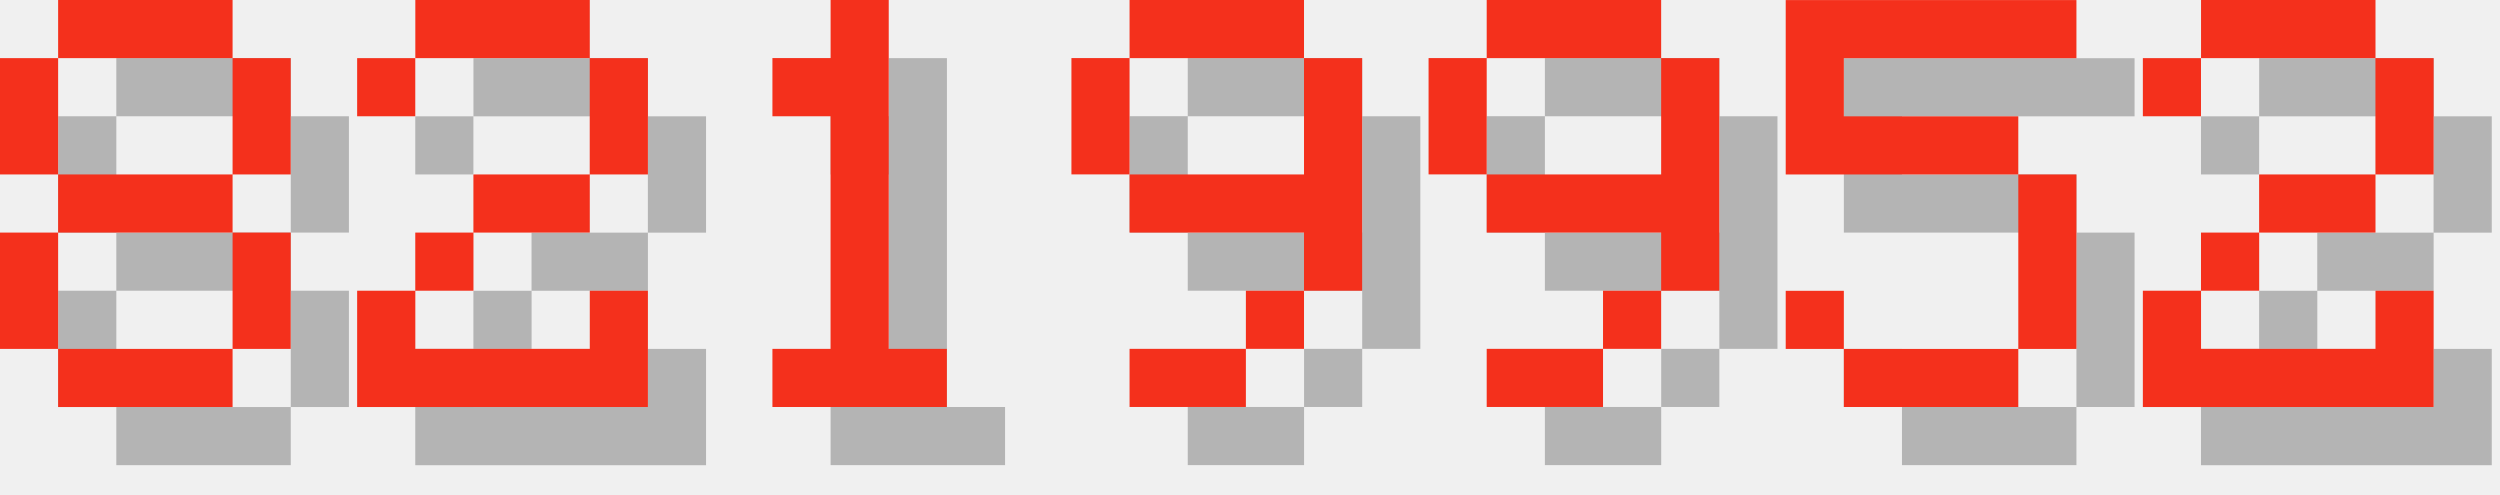
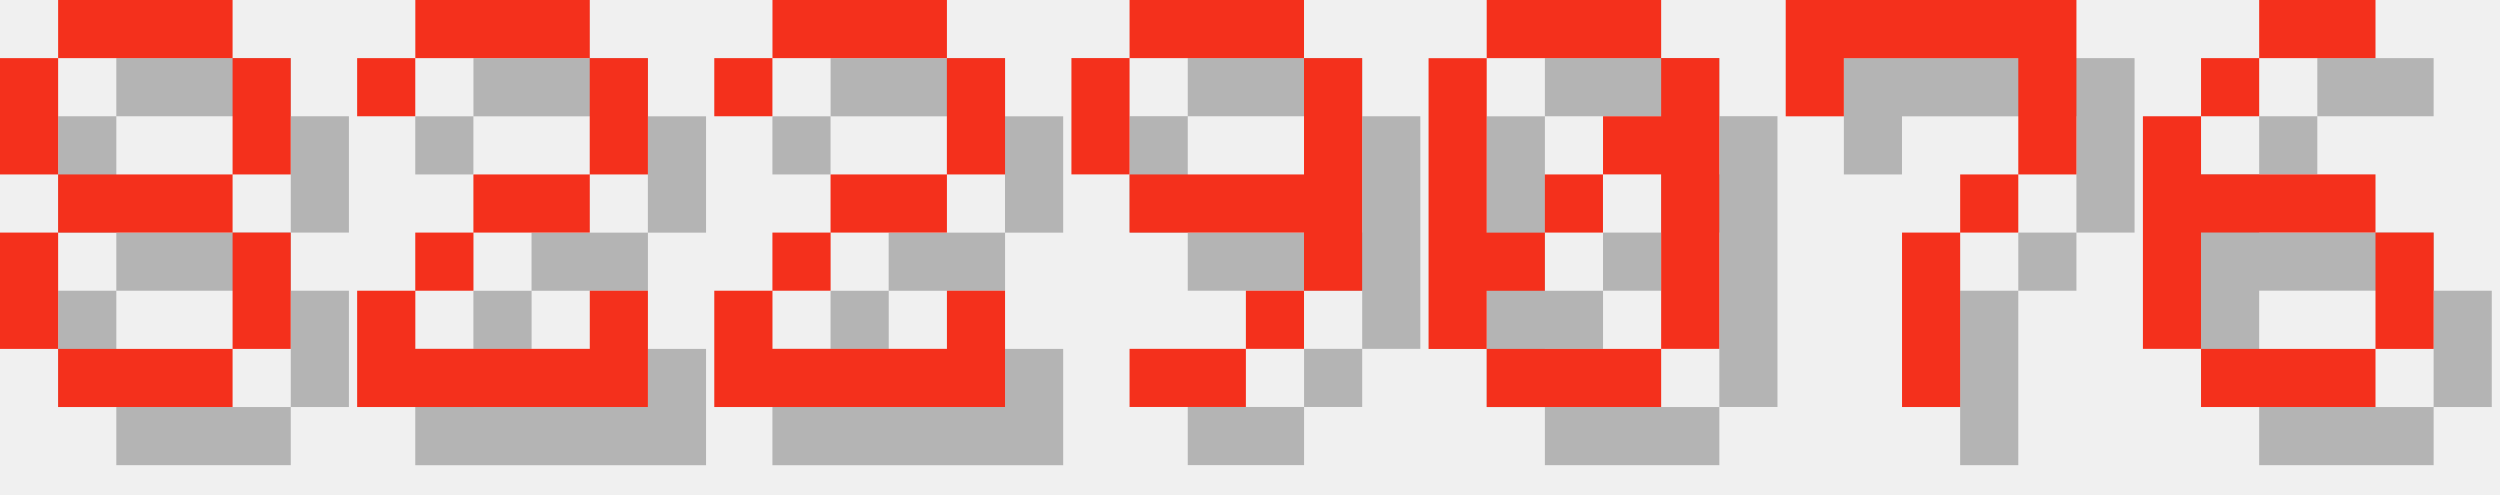
<svg xmlns="http://www.w3.org/2000/svg" version="1.1" width="182.0" height="36">
  <style>
        .text-foreground {
            fill: #F4301C;
        }
        .text-shadow {
            fill: #000000;
            fill-opacity: 0.25;
        }
    </style>
  <g class="digit" id="digit_8" transform="translate(0.0, 0), scale(4)">
    <path id="digit_8_shadow" class="text-shadow" d="m2.117 1.058v1.058h3.175v-1.058h-3.175zm3.175 1.058v2.117h1.058v-2.117h-1.058zm0 2.117h-3.175v1.058h3.175v-1.058zm0 1.058v2.117h1.058v-2.117h-1.058zm0 2.117h-3.175v1.058h3.175v-1.058zm-3.175 0v-2.117h-1.058v2.117h1.058zm0-3.175v-2.117h-1.058v2.117h1.058z" fill-opacity=".5" style="paint-order:stroke fill markers" />
    <path id="digit_8_fg" class="text-foreground" d="m1.058 0v1.058h3.175v-1.058h-3.175zm3.175 1.058v2.117h1.058v-2.117h-1.058zm0 2.117h-3.175v1.058h3.175v-1.058zm0 1.058v2.117h1.058v-2.117h-1.058zm0 2.117h-3.175v1.058h3.175v-1.058zm-3.175 0v-2.117h-1.058v2.117h1.058zm0-3.175v-2.117h-1.058v2.117h1.058z" fill="#fff" style="paint-order:stroke fill markers" />
  </g>
  <g class="digit" id="digit_2" transform="translate(26.0, 0), scale(4)">
    <path id="digit_2_shadow" class="text-shadow" d="m1.058 2.117v1.058h1.058v-1.058h3.175v2.117h-2.117v1.058h-1.058v1.058h-1.058v2.117h5.292v-2.117h-1.058v1.058h-3.175v-1.058h1.058v-1.058h2.117v-1.058h1.058v-2.117h-1.058v-1.058h-3.175v1.058h-1.058z" fill-opacity=".5" style="paint-order:stroke fill markers" />
    <path id="digit_2_fg" class="text-foreground" d="m0 1.058v1.058h1.058v-1.058h3.175v2.117h-2.117v1.058h-1.058v1.058h-1.058v2.117h5.292v-2.117h-1.058v1.058h-3.175v-1.058h1.058v-1.058h2.117v-1.058h1.058v-2.117h-1.058v-1.058h-3.175v1.058h-1.058z" fill="#fff" style="paint-order:stroke fill markers" />
  </g>
-   <g class="digit" id="digit_1" transform="translate(52.0, 0), scale(4)">
-     <path id="digit_1_shadow" class="text-shadow" d="m2.117 2.117v1.058h1.058v4.233h-1.058v1.058h3.175v-1.058h-1.058v-6.35h-1.058v1.058h-1.058z" fill-opacity=".5" style="paint-order:stroke fill markers" />
-     <path id="digit_1_fg" class="text-foreground" d="m1.058 1.058v1.058h1.058v4.233h-1.058v1.058h3.175v-1.058h-1.058v-6.35h-1.058v1.058h-1.058z" fill="#fff" style="paint-order:stroke fill markers" />
+   <g class="digit" id="digit_2" transform="translate(52.0, 0), scale(4)">
+     <path id="digit_2_shadow" class="text-shadow" d="m1.058 2.117v1.058h1.058v-1.058h3.175v2.117h-2.117v1.058h-1.058v1.058h-1.058v2.117h5.292v-2.117h-1.058v1.058h-3.175v-1.058h1.058v-1.058h2.117v-1.058h1.058v-2.117h-1.058v-1.058h-3.175v1.058h-1.058z" fill-opacity=".5" style="paint-order:stroke fill markers" />
+     <path id="digit_2_fg" class="text-foreground" d="m0 1.058v1.058h1.058v-1.058h3.175v2.117h-2.117v1.058h-1.058v1.058h-1.058v2.117h5.292v-2.117h-1.058v1.058h-3.175v-1.058h1.058v-1.058h2.117v-1.058h1.058v-2.117h-1.058v-1.058h-3.175v1.058h-1.058z" fill="#fff" style="paint-order:stroke fill markers" />
  </g>
  <g class="digit" id="digit_9" transform="translate(78.0, 0), scale(4)">
    <path id="digit_9_shadow" class="text-shadow" d="m2.117 1.058v1.058h3.175v-1.058h-3.175zm3.175 1.058v2.117h-3.175v1.058h3.175v1.058h1.058v-4.233h-1.058zm0 4.233h-1.058v1.058h1.058v-1.058zm-1.058 1.058h-2.117v1.058h2.117v-1.058zm-2.117-3.175v-2.117h-1.058v2.117h1.058z" fill-opacity=".5" style="paint-order:stroke fill markers" />
    <path id="digit_9_fg" class="text-foreground" d="m1.058 0v1.058h3.175v-1.058h-3.175zm3.175 1.058v2.117h-3.175v1.058h3.175v1.058h1.058v-4.233h-1.058zm0 4.233h-1.058v1.058h1.058v-1.058zm-1.058 1.058h-2.117v1.058h2.117v-1.058zm-2.117-3.175v-2.117h-1.058v2.117h1.058z" fill="#fff" style="paint-order:stroke fill markers" />
  </g>
-   <g class="digit" id="digit_9" transform="translate(104.0, 0), scale(4)">
-     <path id="digit_9_shadow" class="text-shadow" d="m2.117 1.058v1.058h3.175v-1.058h-3.175zm3.175 1.058v2.117h-3.175v1.058h3.175v1.058h1.058v-4.233h-1.058zm0 4.233h-1.058v1.058h1.058v-1.058zm-1.058 1.058h-2.117v1.058h2.117v-1.058zm-2.117-3.175v-2.117h-1.058v2.117h1.058z" fill-opacity=".5" style="paint-order:stroke fill markers" />
-     <path id="digit_9_fg" class="text-foreground" d="m1.058 0v1.058h3.175v-1.058h-3.175zm3.175 1.058v2.117h-3.175v1.058h3.175v1.058h1.058v-4.233h-1.058zm0 4.233h-1.058v1.058h1.058v-1.058zm-1.058 1.058h-2.117v1.058h2.117v-1.058zm-2.117-3.175v-2.117h-1.058v2.117h1.058z" fill="#fff" style="paint-order:stroke fill markers" />
+   <g class="digit" id="digit_0" transform="translate(104.0, 0), scale(4)">
+     <path id="digit_0_shadow" class="text-shadow" d="m2.117 1.058v1.058h3.175v-1.058h-3.175zm3.175 1.058v1.058h-1.058v1.058h1.058v3.175h1.058v-5.292h-1.058zm0 5.292h-3.175v1.058h3.175v-1.058zm-3.175 0v-1.058h1.058v-1.058h-1.058v-3.175h-1.058v5.292h1.058zm1.058-2.117h1.058v-1.058h-1.058v1.058z" fill-opacity=".5" style="paint-order:stroke fill markers" />
+     <path id="digit_0_fg" class="text-foreground" d="m1.058 0v1.058h3.175v-1.058h-3.175zm3.175 1.058v1.058h-1.058v1.058h1.058v3.175h1.058v-5.292h-1.058zm0 5.292h-3.175v1.058h3.175v-1.058zm-3.175 0v-1.058h1.058v-1.058h-1.058v-3.175h-1.058v5.292h1.058zm1.058-2.117h1.058v-1.058h-1.058v1.058z" fill="#fff" style="paint-order:stroke fill markers" />
  </g>
-   <g class="digit" id="digit_5" transform="translate(130.0, 0), scale(4)">
-     <path id="digit_5_shadow" class="text-shadow" d="m1.058 1.058v3.175h4.233v3.175h-3.175v-1.058h-1.058v1.058h1.058v1.058h3.175v-1.058h1.058v-3.175h-1.058v-1.058h-3.175v-1.058h4.233v-1.058h-5.292z" fill-opacity=".5" style="paint-order:stroke fill markers" />
-     <path id="digit_5_fg" class="text-foreground" d="m0 0v3.175h4.233v3.175h-3.175v-1.058h-1.058v1.058h1.058v1.058h3.175v-1.058h1.058v-3.175h-1.058v-1.058h-3.175v-1.058h4.233v-1.058h-5.292z" fill="#fff" style="paint-order:stroke fill markers" />
+   <g class="digit" id="digit_7" transform="translate(130.0, 0), scale(4)">
+     <path id="digit_7_shadow" class="text-shadow" d="m1.058 1.058 2e-6 2.117h1.058v-1.058h3.175v1.058l2e-7 1.058h-1.058v1.058h-1.058l4e-7 3.175 1.058 1e-7v-3.175h1.058v-1.058h1.058l5e-7 -1.058v-2.117z" fill-opacity=".5" style="paint-order:stroke fill markers" />
+     <path id="digit_7_fg" class="text-foreground" d="m0 0 2e-6 2.117h1.058v-1.058h3.175v1.058l2e-7 1.058h-1.058v1.058h-1.058l4e-7 3.175 1.058 1e-7v-3.175h1.058v-1.058h1.058l5e-7 -1.058v-2.117z" fill="#fff" style="paint-order:stroke fill markers" />
  </g>
-   <g class="digit" id="digit_2" transform="translate(156.0, 0), scale(4)">
-     <path id="digit_2_shadow" class="text-shadow" d="m1.058 2.117v1.058h1.058v-1.058h3.175v2.117h-2.117v1.058h-1.058v1.058h-1.058v2.117h5.292v-2.117h-1.058v1.058h-3.175v-1.058h1.058v-1.058h2.117v-1.058h1.058v-2.117h-1.058v-1.058h-3.175v1.058h-1.058z" fill-opacity=".5" style="paint-order:stroke fill markers" />
-     <path id="digit_2_fg" class="text-foreground" d="m0 1.058v1.058h1.058v-1.058h3.175v2.117h-2.117v1.058h-1.058v1.058h-1.058v2.117h5.292v-2.117h-1.058v1.058h-3.175v-1.058h1.058v-1.058h2.117v-1.058h1.058v-2.117h-1.058v-1.058h-3.175v1.058h-1.058z" fill="#fff" style="paint-order:stroke fill markers" />
+   <g class="digit" id="digit_6" transform="translate(156.0, 0), scale(4)">
+     <path id="digit_6_shadow" class="text-shadow" d="m3.175 1.058v1.058h2.117v-1.058h-2.117zm0 1.058h-1.058v1.058h1.058v-1.058zm-1.058 1.058h-1.058v4.233h1.058v-2.117h3.175v-1.058h-3.175v-1.058zm3.175 2.117v2.117h1.058v-2.117h-1.058zm0 2.117h-3.175v1.058h3.175v-1.058z" fill-opacity=".5" style="paint-order:stroke fill markers" />
+     <path id="digit_6_fg" class="text-foreground" d="m2.117 0v1.058h2.117v-1.058h-2.117zm0 1.058h-1.058v1.058h1.058v-1.058zm-1.058 1.058h-1.058v4.233h1.058v-2.117h3.175v-1.058h-3.175v-1.058zm3.175 2.117v2.117h1.058v-2.117h-1.058zm0 2.117h-3.175v1.058h3.175v-1.058z" fill="#fff" style="paint-order:stroke fill markers" />
  </g>
</svg>
